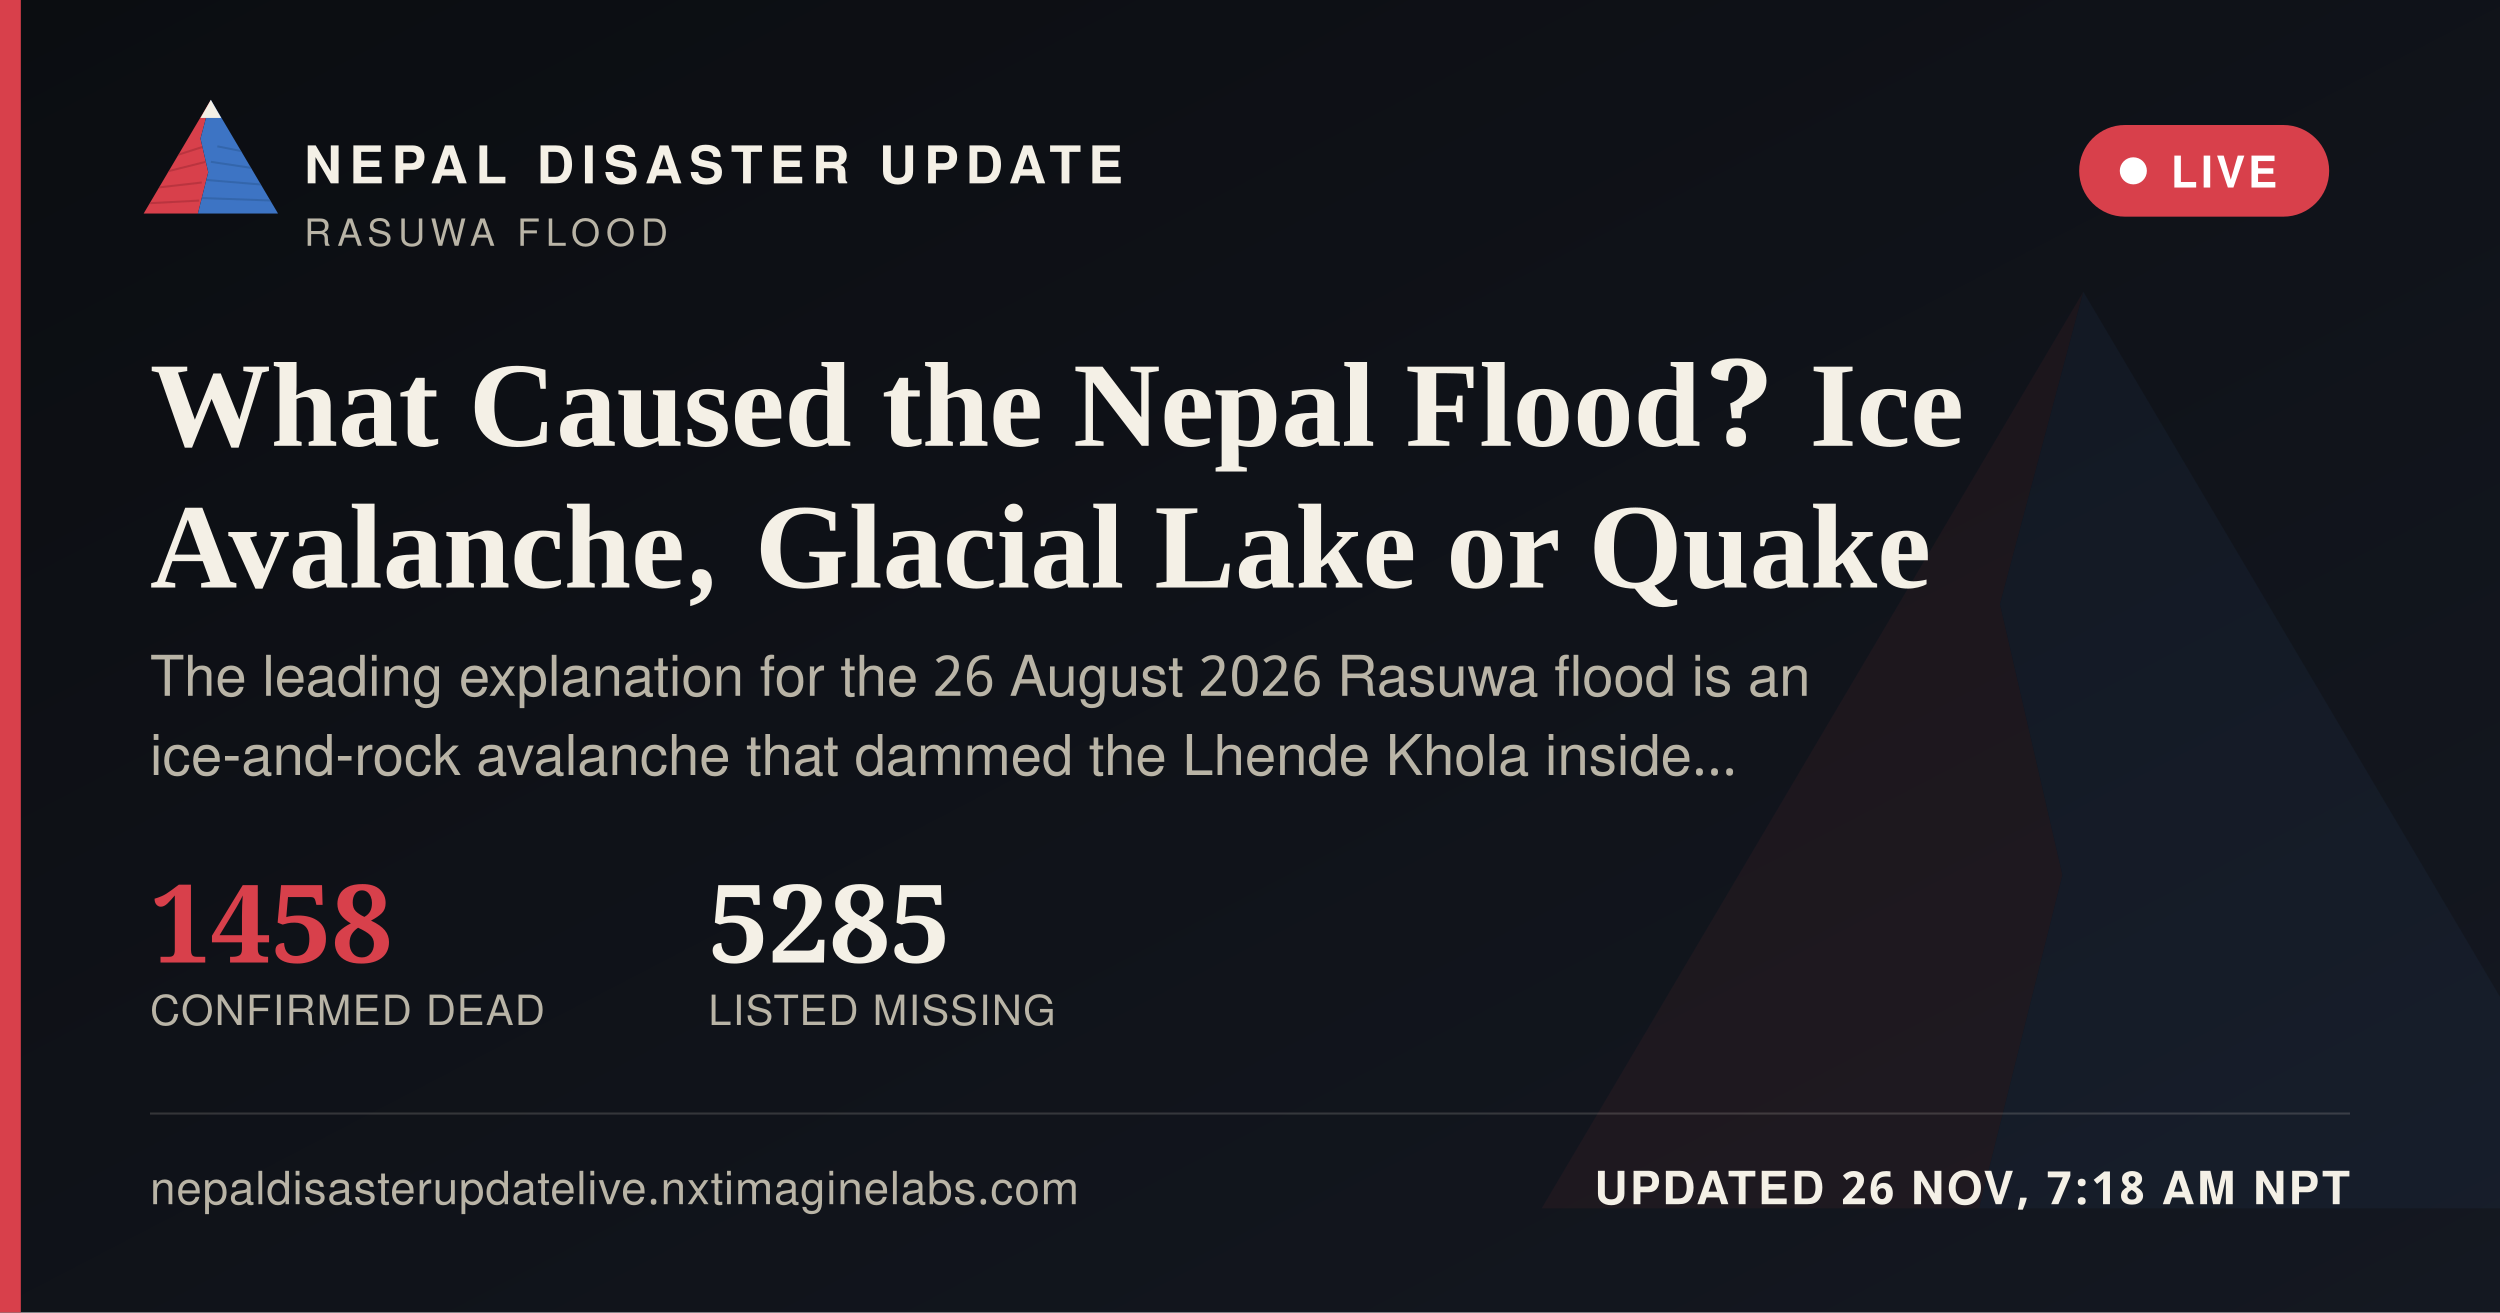
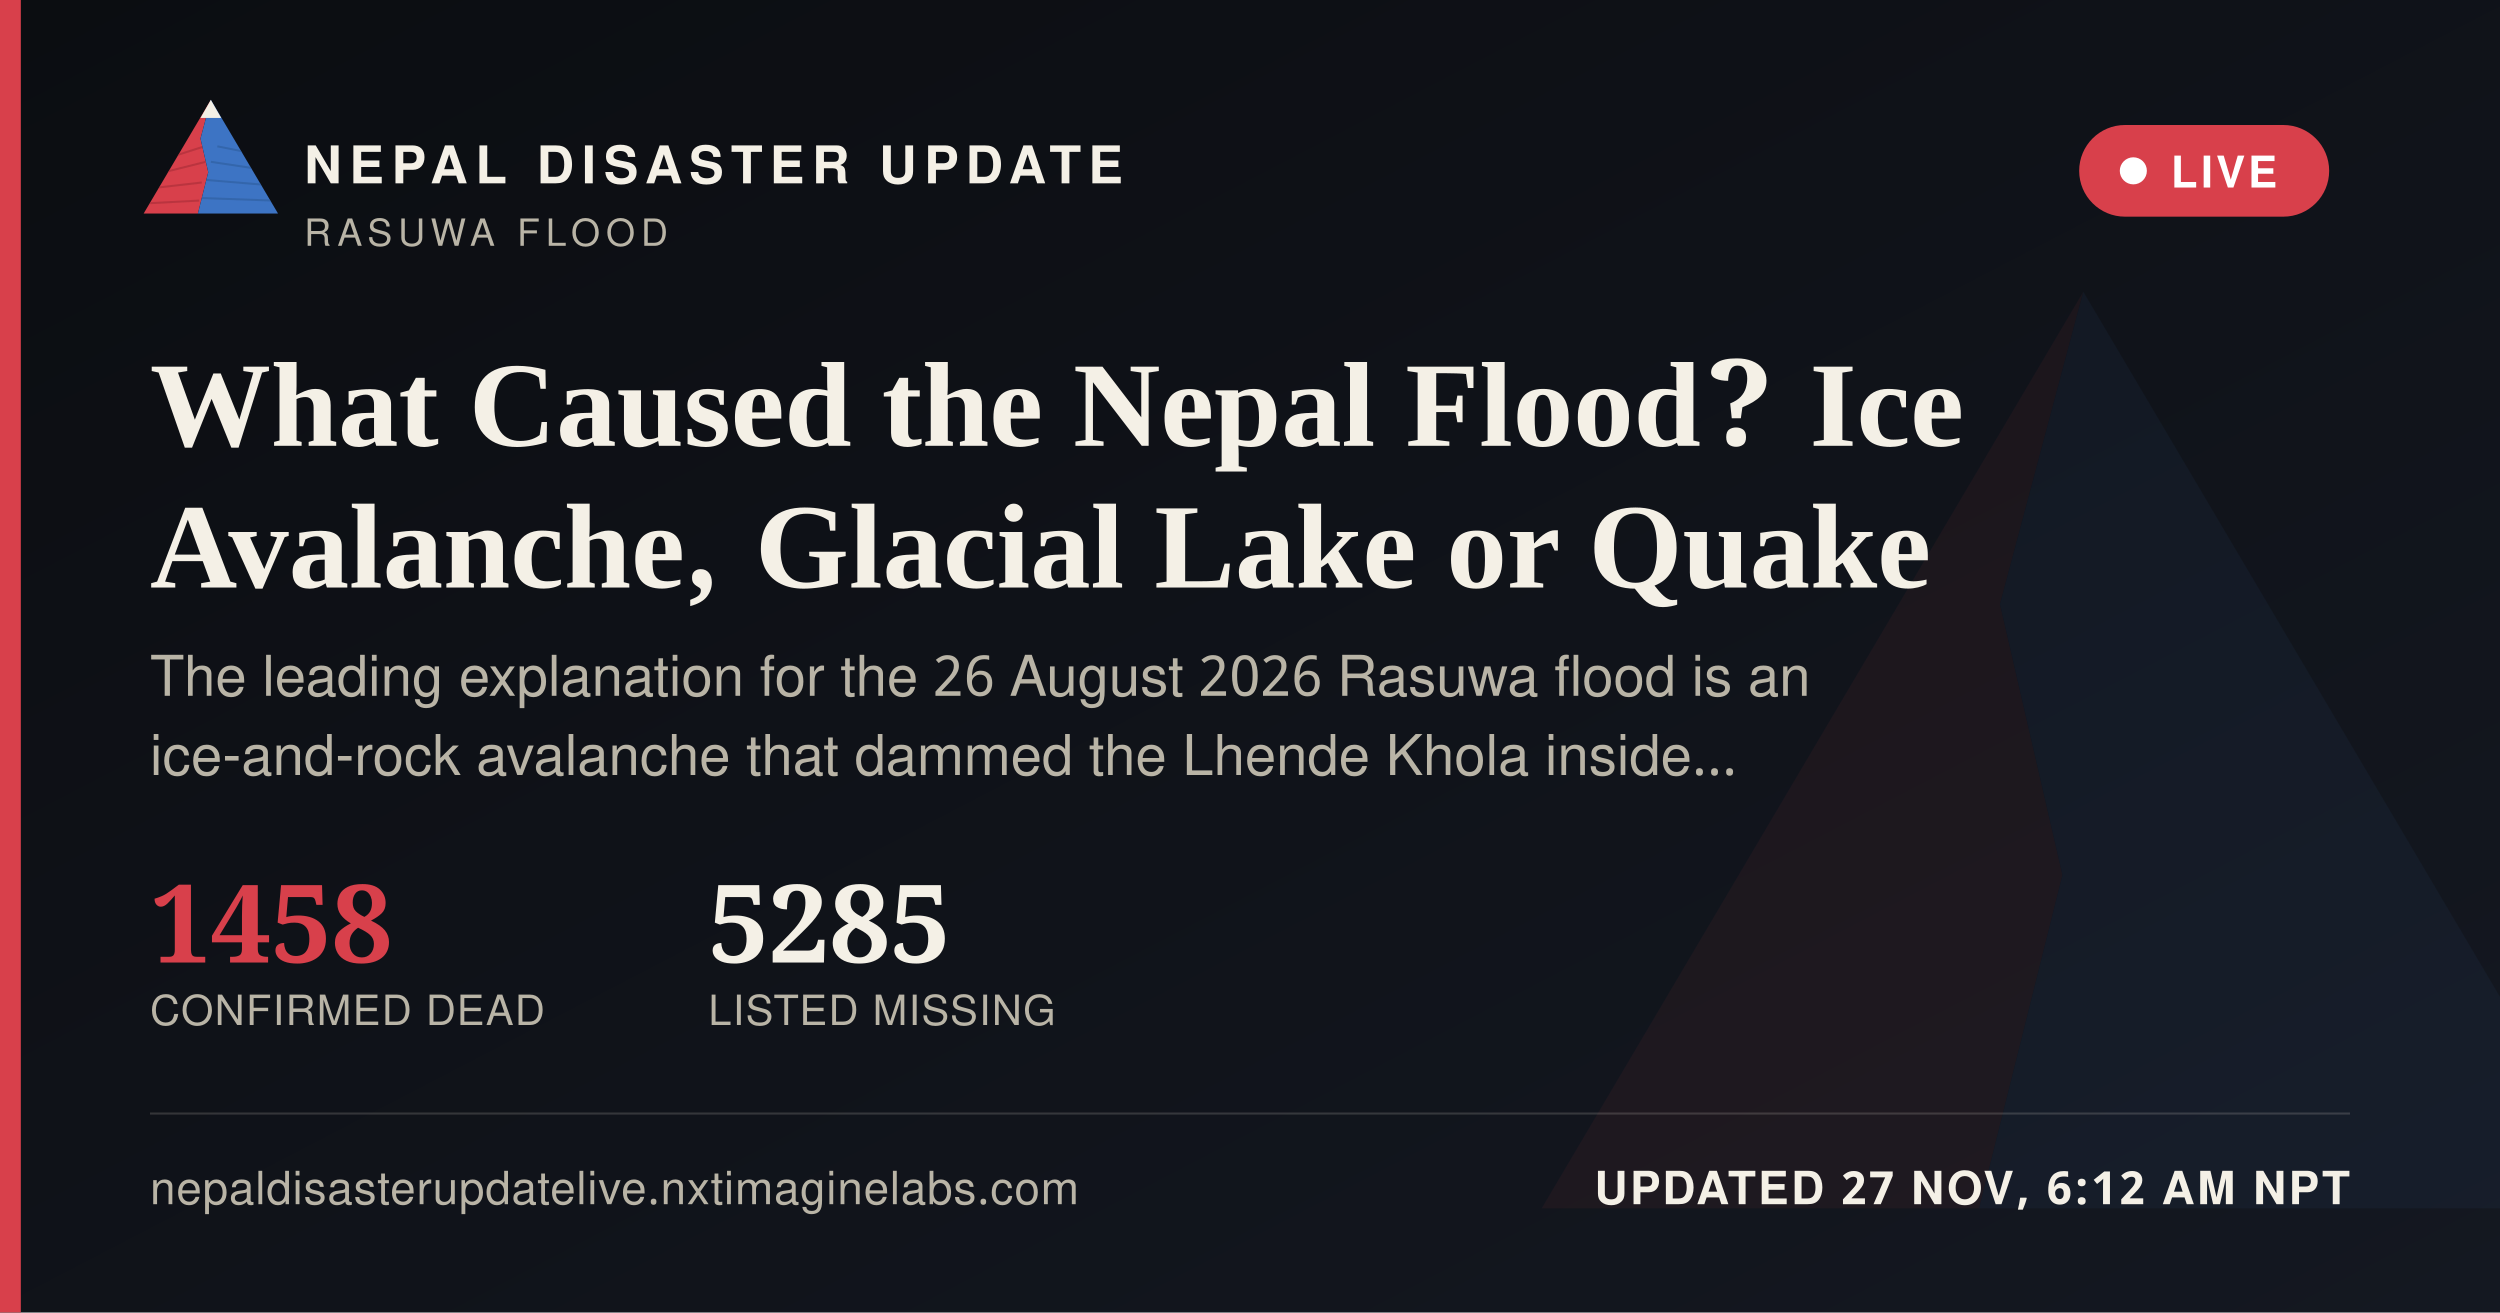
<svg xmlns="http://www.w3.org/2000/svg" width="1200" height="630" viewBox="0 0 1200 630">
  <defs>
    <linearGradient id="ogbg" x1="0" y1="0" x2="1" y2="1">
      <stop offset="0" stop-color="#0B0D11" />
      <stop offset="1" stop-color="#141821" />
    </linearGradient>
  </defs>
  <rect width="1200" height="630" fill="url(#ogbg)" />
  <g transform="translate(700,60) scale(5)" opacity="0.06">
    <polygon points="60,16 52,46 58,72 50,104 8,104" fill="#D8404B" />
    <polygon points="60,16 112,104 50,104 58,72 52,46" fill="#3D74C4" />
  </g>
  <rect x="0" y="0" width="10" height="630" fill="#D8404B" />
  <g transform="translate(64,38) scale(0.62)">
    <g>
      <defs>
        <clipPath id="ogLc">
          <polygon points="60,16 52,46 58,72 50,104 8,104" />
        </clipPath>
        <clipPath id="ogRc">
          <polygon points="60,16 112,104 50,104 58,72 52,46" />
        </clipPath>
      </defs>
      <polygon points="60,16 52,46 58,72 50,104 8,104" fill="#D8404B" />
      <g clip-path="url(#ogLc)" stroke="#A32A34" stroke-width="1.6" fill="none" opacity="0.55">
        <path d="M30,60 L55,52" />
        <path d="M24,72 L56,64" />
        <path d="M18,84 L53,80" />
        <path d="M13,96 L51,94" />
      </g>
      <polygon points="60,16 112,104 50,104 58,72 52,46" fill="#3D74C4" />
      <g clip-path="url(#ogRc)" stroke="#2A5793" stroke-width="1.6" fill="none" opacity="0.5">
        <path d="M65,52 L95,58" />
        <path d="M60,64 L100,70" />
        <path d="M56,78 L104,82" />
        <path d="M52,92 L108,94" />
      </g>
      <polygon points="60,16 52,30 68,30" fill="#F4F0E6" />
    </g>
  </g>
  <text x="146" y="88" font-family="'Public Sans', 'Noto Sans Devanagari', 'Helvetica Neue', Helvetica, Arial, sans-serif" font-size="25" font-weight="800" letter-spacing="3.6" fill="#F4F0E6">NEPAL DISASTER UPDATE</text>
  <text x="146" y="118" font-family="'Public Sans', 'Noto Sans Devanagari', 'Helvetica Neue', Helvetica, Arial, sans-serif" font-size="18" letter-spacing="2.8" fill="#B9B4A6">RASUWA FLOOD</text>
  <g>
    <rect x="998" y="60" width="120" height="44" rx="22" fill="#D8404B" stroke="none" />
    <circle cx="1024" cy="82" r="6.5" fill="#FFFFFF" />
    <text x="1042" y="90" font-family="'Public Sans', 'Noto Sans Devanagari', 'Helvetica Neue', Helvetica, Arial, sans-serif" font-size="21" font-weight="700" letter-spacing="1.6" fill="#FFFFFF">LIVE</text>
  </g>
  <text x="72" y="214" font-family="Newsreader, 'Noto Serif Devanagari', Georgia, 'Times New Roman', serif" font-size="58" font-weight="600" fill="#F4F0E6">What Caused the Nepal Flood? Ice</text>
  <text x="72" y="282" font-family="Newsreader, 'Noto Serif Devanagari', Georgia, 'Times New Roman', serif" font-size="58" font-weight="600" fill="#F4F0E6">Avalanche, Glacial Lake or Quake</text>
  <text x="72" y="334" font-family="'Public Sans', 'Noto Sans Devanagari', 'Helvetica Neue', Helvetica, Arial, sans-serif" font-size="27" fill="#B9B4A6">The leading explanation for the 26 August 2026 Rasuwa flood is an</text>
  <text x="72" y="372" font-family="'Public Sans', 'Noto Sans Devanagari', 'Helvetica Neue', Helvetica, Arial, sans-serif" font-size="27" fill="#B9B4A6">ice-and-rock avalanche that dammed the Lhende Khola inside…</text>
  <g transform="translate(72,462)">
    <text x="0" y="0" font-family="Newsreader, 'Noto Serif Devanagari', Georgia, 'Times New Roman', serif" font-size="52" font-weight="600" fill="#D8404B">1458</text>
    <text x="0" y="30" font-family="'Public Sans', 'Noto Sans Devanagari', 'Helvetica Neue', Helvetica, Arial, sans-serif" font-size="20" letter-spacing="0.6" fill="#B9B4A6">CONFIRMED DEAD</text>
    <text x="268" y="0" font-family="Newsreader, 'Noto Serif Devanagari', Georgia, 'Times New Roman', serif" font-size="52" font-weight="600" fill="#F4F0E6">5285</text>
    <text x="268" y="30" font-family="'Public Sans', 'Noto Sans Devanagari', 'Helvetica Neue', Helvetica, Arial, sans-serif" font-size="20" letter-spacing="0.6" fill="#B9B4A6">LISTED MISSING</text>
  </g>
  <rect x="72" y="534" width="1056" height="1" fill="rgba(244,240,230,0.16)" />
  <text x="72" y="578" font-family="'Public Sans', 'Noto Sans Devanagari', 'Helvetica Neue', Helvetica, Arial, sans-serif" font-size="22" fill="#B9B4A6" letter-spacing="0.4">nepaldisasterupdatelive.nxtimaginelabs.com</text>
-   <text x="1128" y="578" text-anchor="end" font-family="'Public Sans', 'Noto Sans Devanagari', 'Helvetica Neue', Helvetica, Arial, sans-serif" font-size="22" font-weight="700" letter-spacing="1.2" fill="#F4F0E6">UPDATED 26 NOV, 7:18 AM NPT</text>
+   <text x="1128" y="578" text-anchor="end" font-family="'Public Sans', 'Noto Sans Devanagari', 'Helvetica Neue', Helvetica, Arial, sans-serif" font-size="22" font-weight="700" letter-spacing="1.2" fill="#F4F0E6">UPDATED 27 NOV, 6:12 AM NPT</text>
</svg>
